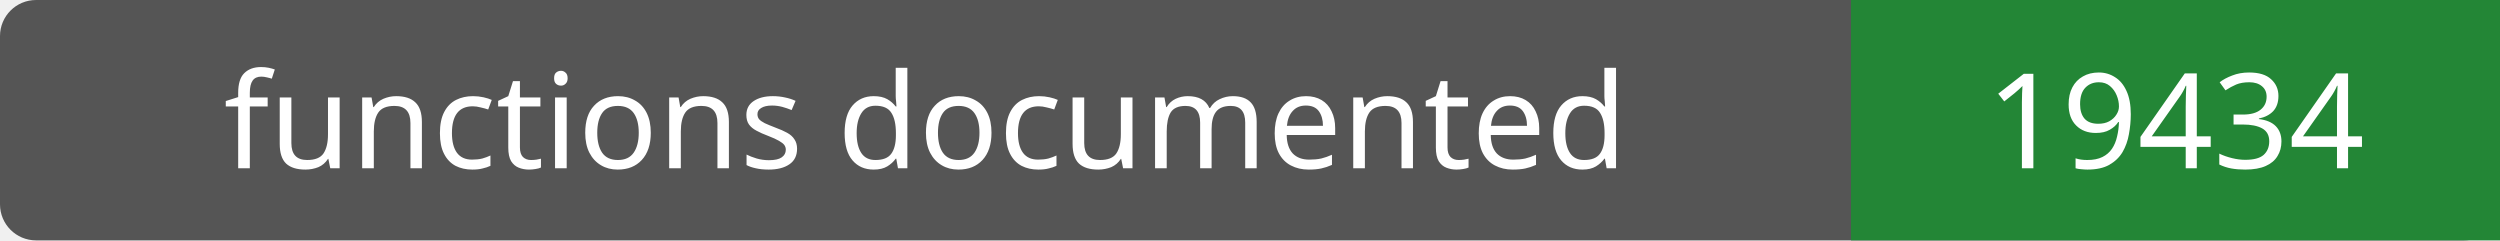
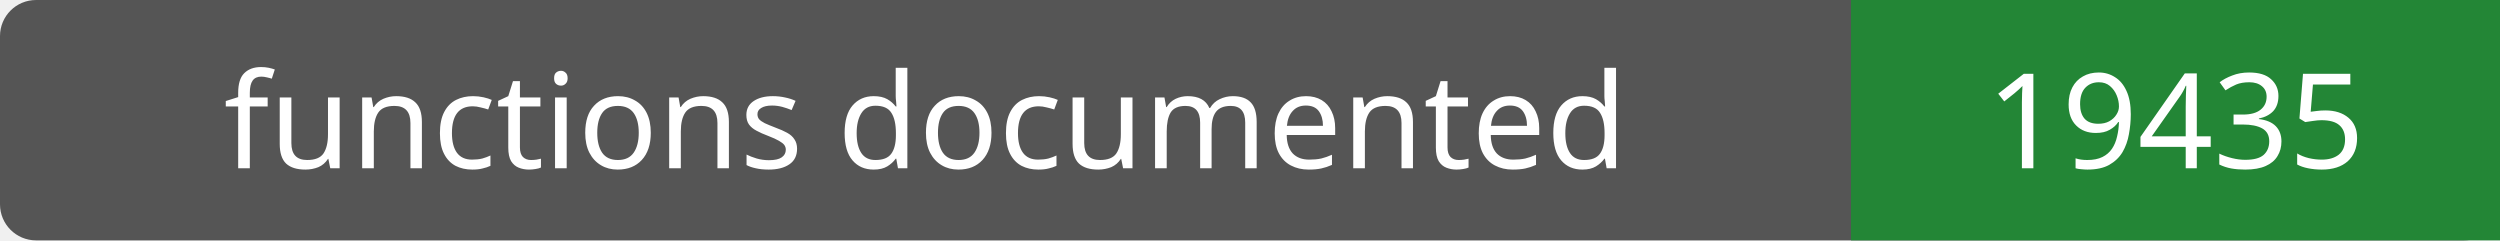
- <svg xmlns="http://www.w3.org/2000/svg" width="208" height="20" role="img" aria-label="functions documented: 19434">
+ <svg xmlns="http://www.w3.org/2000/svg" width="208" height="20" role="img" aria-label="functions documented: 19435">
  <rect width="208" height="20" rx="3" fill="#555" />
  <path fill="#238636" d="M154 0h54v20H154z" />
  <g fill="#fff" text-anchor="middle" font-family="Verdana,sans-serif" font-size="11">
    <text x="77.0" y="14">functions documented</text>
-     <text x="181.0" y="14">19434</text>
+     <text x="181.0" y="14">19435</text>
  </g>
</svg>
